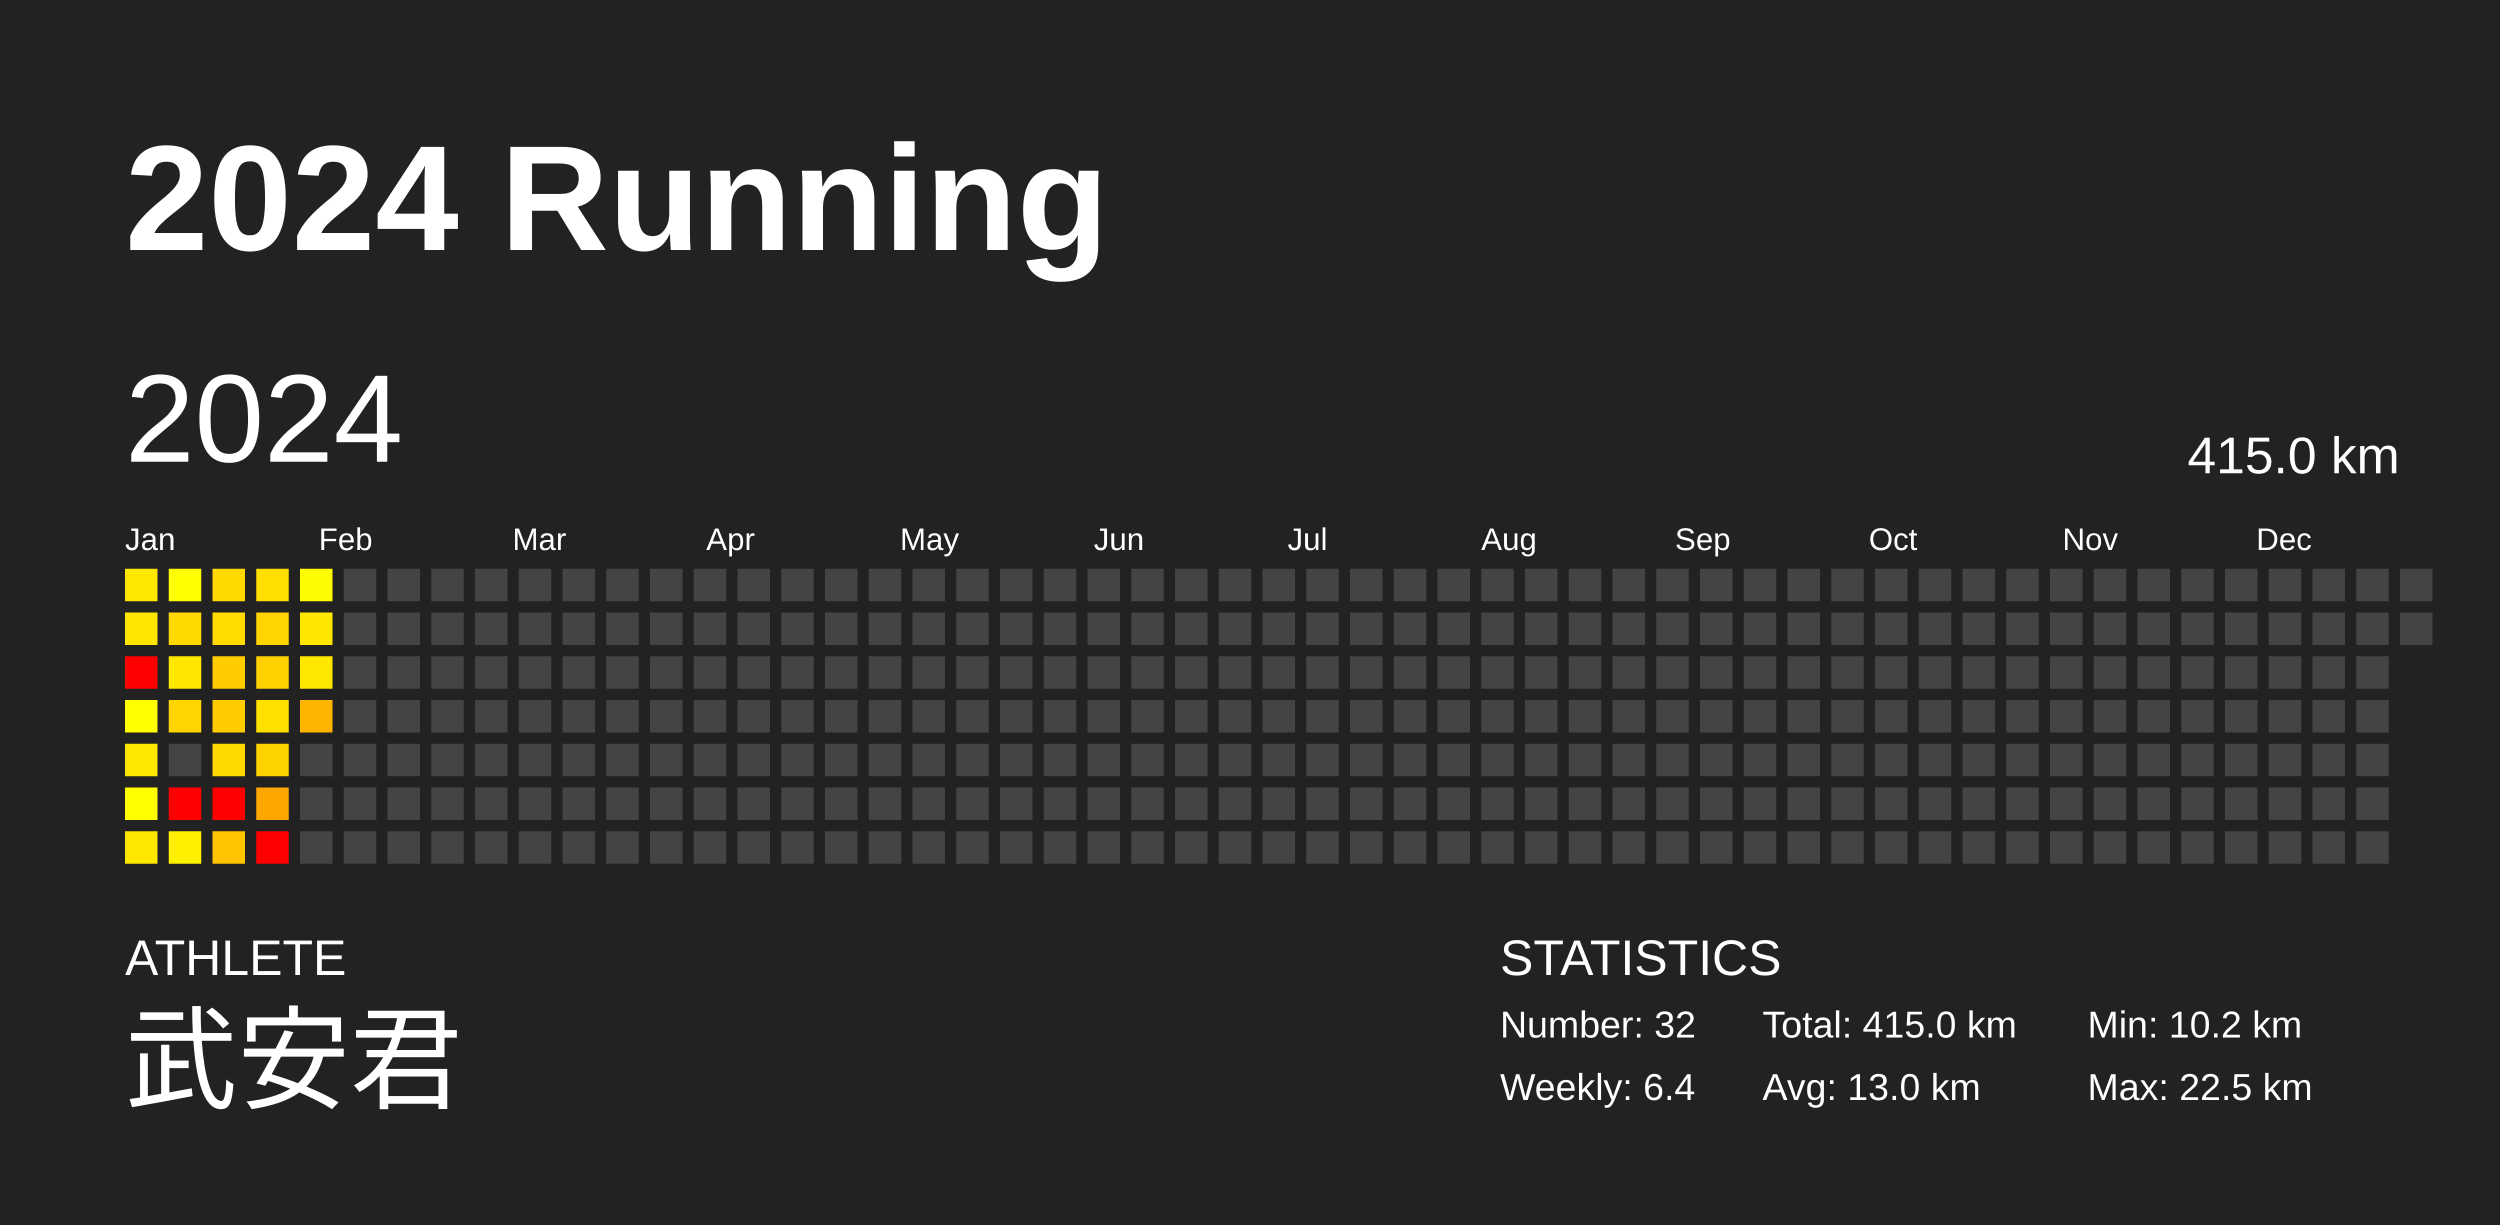
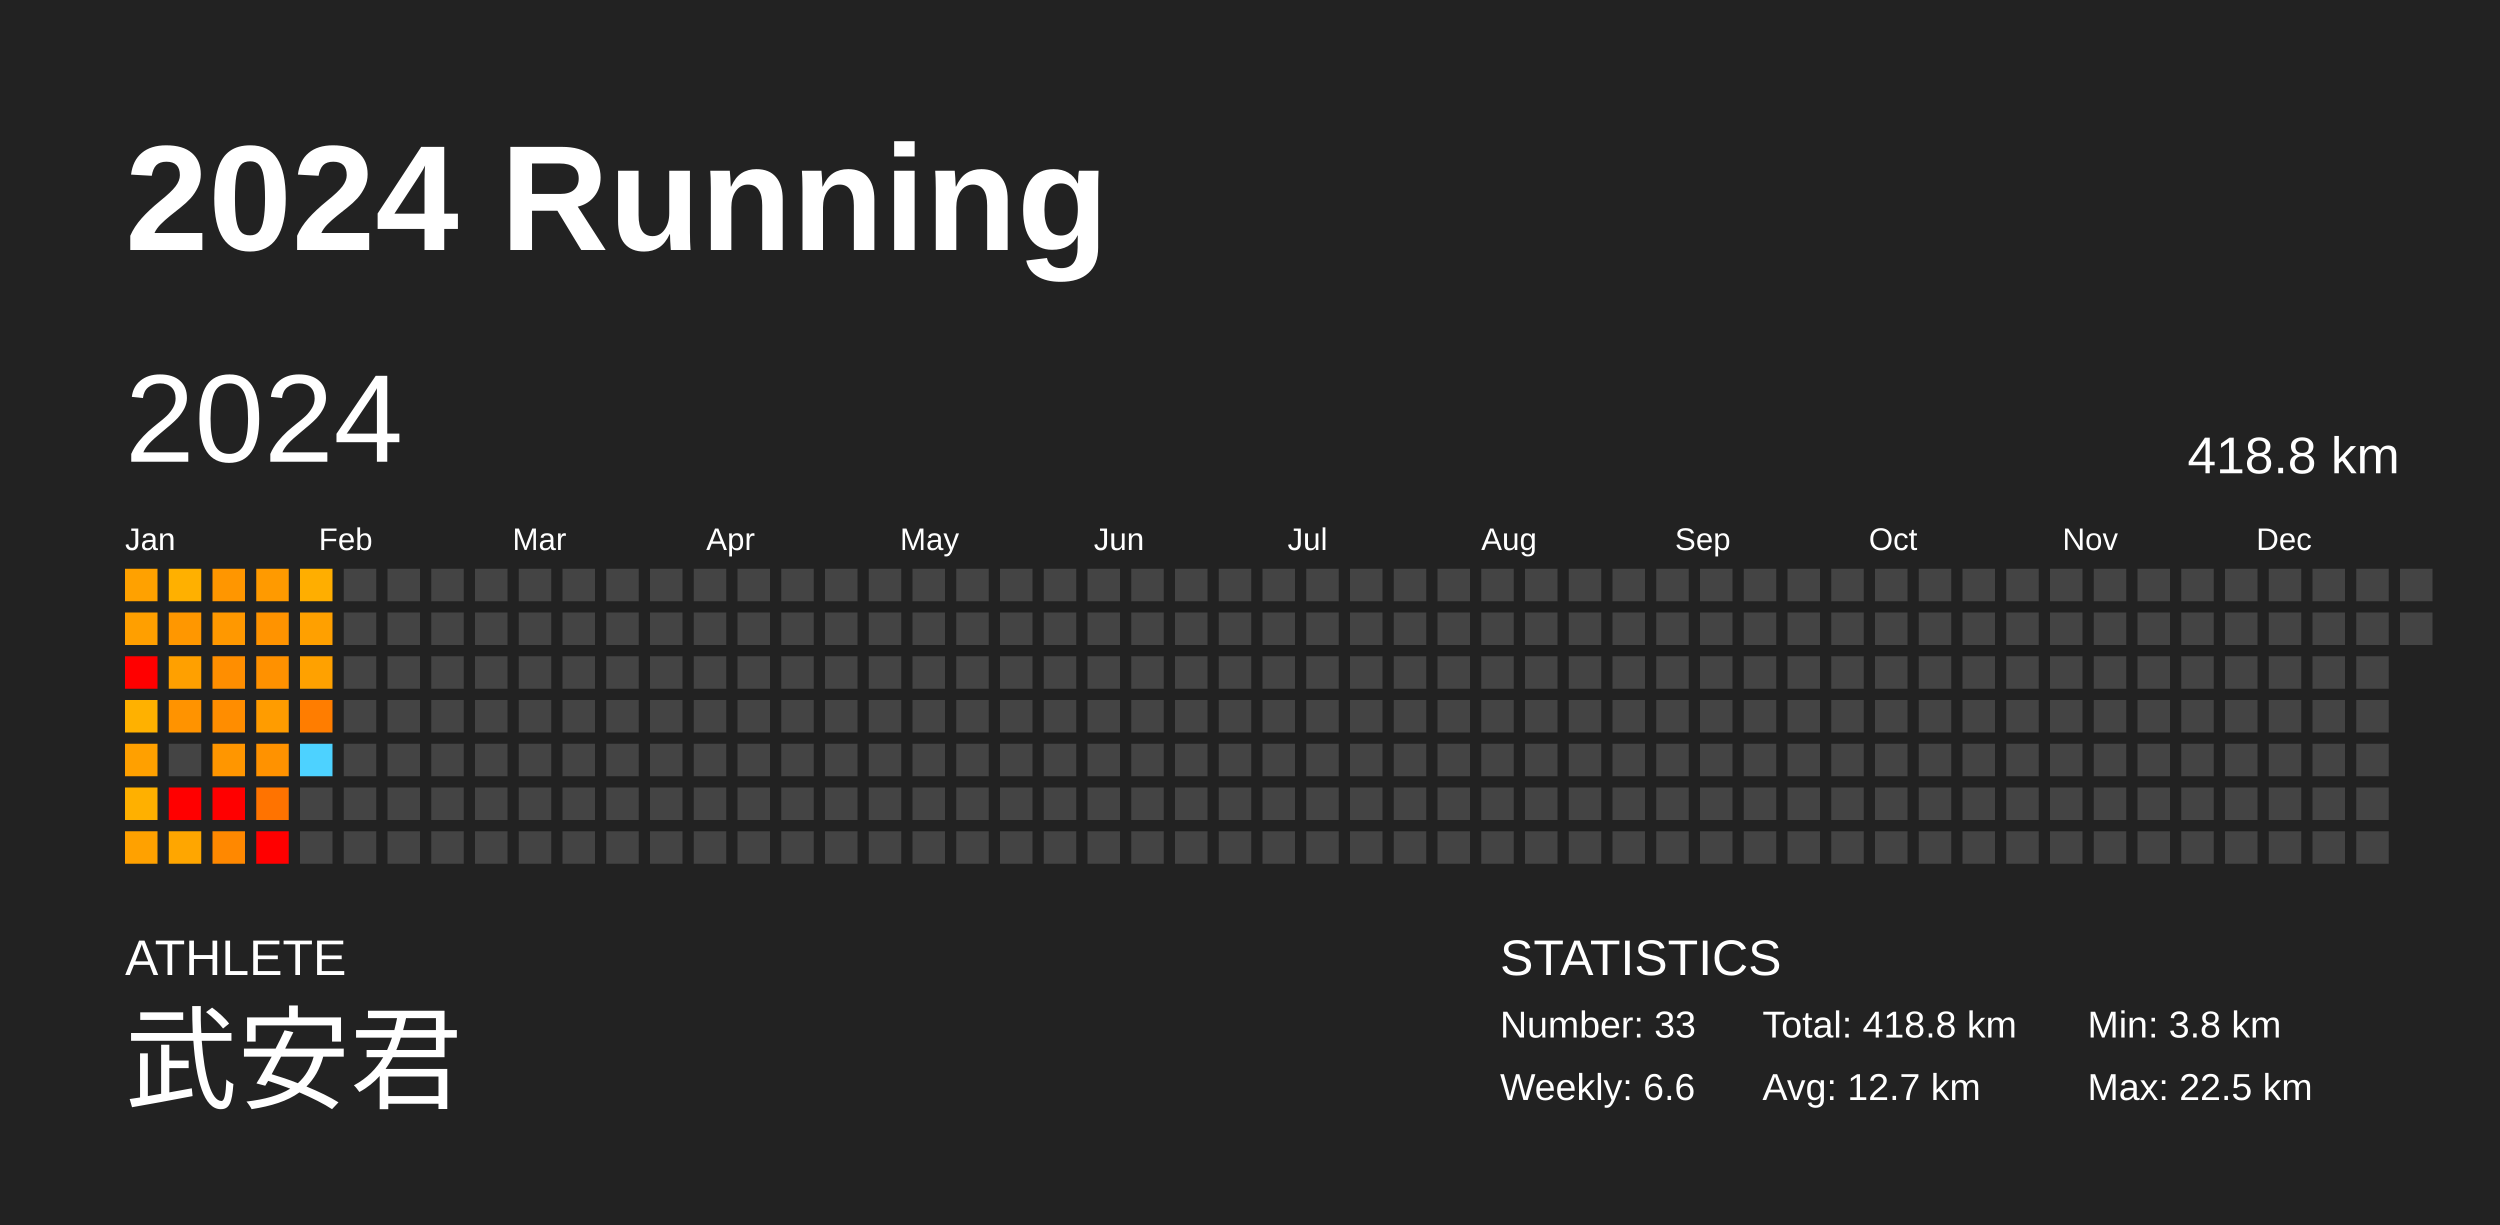
<svg xmlns="http://www.w3.org/2000/svg" baseProfile="full" height="98mm" version="1.1" viewBox="0,0,200,98" width="200mm">
  <defs />
  <rect fill="#222222" height="98" width="200" x="0" y="0" />
  <text fill="#FFFFFF" style="font-size:12px; font-family:Arial; font-weight:bold;" x="10" y="20">2024 Running</text>
  <text fill="#FFFFFF" style="font-size:4px; font-family:Arial" x="10" y="78">ATHLETE</text>
  <text fill="#FFFFFF" style="font-size:9px; font-family:Arial" x="10" y="88">武安君</text>
  <text fill="#FFFFFF" style="font-size:4px; font-family:Arial" x="120" y="78">STATISTICS</text>
-   <text fill="#FFFFFF" style="font-size:3px; font-family:Arial" x="120" y="83">Number: 32</text>
-   <text fill="#FFFFFF" style="font-size:3px; font-family:Arial" x="120" y="88">Weekly: 6.4</text>
-   <text fill="#FFFFFF" style="font-size:3px; font-family:Arial" x="141" y="83">Total: 415.0 km</text>
-   <text fill="#FFFFFF" style="font-size:3px; font-family:Arial" x="141" y="88">Avg: 13.0 km</text>
-   <text fill="#FFFFFF" style="font-size:3px; font-family:Arial" x="167" y="83">Min: 10.2 km</text>
+   <text fill="#FFFFFF" style="font-size:3px; font-family:Arial" x="120" y="83">Number: 33</text>
+   <text fill="#FFFFFF" style="font-size:3px; font-family:Arial" x="120" y="88">Weekly: 6.6</text>
+   <text fill="#FFFFFF" style="font-size:3px; font-family:Arial" x="141" y="83">Total: 418.8 km</text>
+   <text fill="#FFFFFF" style="font-size:3px; font-family:Arial" x="141" y="88">Avg: 12.7 km</text>
+   <text fill="#FFFFFF" style="font-size:3px; font-family:Arial" x="167" y="83">Min: 3.8 km</text>
  <text fill="#FFFFFF" style="font-size:3px; font-family:Arial" x="167" y="88">Max: 22.5 km</text>
  <text dominant-baseline="hanging" fill="#FFFFFF" style="font-size:10.0px; font-family:Arial;" x="10" y="30">2024</text>
-   <text dominant-baseline="hanging" fill="#FFFFFF" style="font-size:4.125px; font-family:Arial;" x="175" y="35">415.0 km</text>
+   <text dominant-baseline="hanging" fill="#FFFFFF" style="font-size:4.125px; font-family:Arial;" x="175" y="35">418.8 km</text>
  <text fill="#FFFFFF" style="font-size:2.5px; font-family:Arial" x="10.0" y="44">Jan</text>
  <text fill="#FFFFFF" style="font-size:2.5px; font-family:Arial" x="25.5" y="44">Feb</text>
  <text fill="#FFFFFF" style="font-size:2.5px; font-family:Arial" x="41.0" y="44">Mar</text>
  <text fill="#FFFFFF" style="font-size:2.5px; font-family:Arial" x="56.5" y="44">Apr</text>
  <text fill="#FFFFFF" style="font-size:2.5px; font-family:Arial" x="72.0" y="44">May</text>
  <text fill="#FFFFFF" style="font-size:2.5px; font-family:Arial" x="87.5" y="44">Jun</text>
  <text fill="#FFFFFF" style="font-size:2.5px; font-family:Arial" x="103.0" y="44">Jul</text>
  <text fill="#FFFFFF" style="font-size:2.5px; font-family:Arial" x="118.5" y="44">Aug</text>
  <text fill="#FFFFFF" style="font-size:2.5px; font-family:Arial" x="134.0" y="44">Sep</text>
  <text fill="#FFFFFF" style="font-size:2.5px; font-family:Arial" x="149.5" y="44">Oct</text>
  <text fill="#FFFFFF" style="font-size:2.5px; font-family:Arial" x="165.0" y="44">Nov</text>
  <text fill="#FFFFFF" style="font-size:2.5px; font-family:Arial" x="180.5" y="44">Dec</text>
-   <rect fill="#ffe800" height="2.6" width="2.6" x="10.0" y="45.5" />
-   <rect fill="#ffe600" height="2.6" width="2.6" x="10.0" y="49.0" />
+   <rect fill="#ffa100" height="2.6" width="2.6" x="10.0" y="45.5" />
+   <rect fill="#ff9f00" height="2.6" width="2.6" x="10.0" y="49.0" />
  <rect fill="red" height="2.6" width="2.6" x="10.0" y="52.5" />
-   <rect fill="#ffff00" height="2.6" width="2.6" x="10.0" y="56.0" />
-   <rect fill="#ffe800" height="2.6" width="2.6" x="10.0" y="59.5" />
-   <rect fill="#fffe00" height="2.6" width="2.6" x="10.0" y="63.0" />
-   <rect fill="#ffe800" height="2.6" width="2.6" x="10.0" y="66.5" />
-   <rect fill="#fffe00" height="2.6" width="2.6" x="13.5" y="45.5" />
-   <rect fill="#ffd900" height="2.6" width="2.6" x="13.5" y="49.0" />
-   <rect fill="#ffe700" height="2.6" width="2.6" x="13.5" y="52.5" />
-   <rect fill="#ffd400" height="2.6" width="2.6" x="13.5" y="56.0" />
+   <rect fill="#ffb100" height="2.6" width="2.6" x="10.0" y="56.0" />
+   <rect fill="#ffa000" height="2.6" width="2.6" x="10.0" y="59.5" />
+   <rect fill="#ffb000" height="2.6" width="2.6" x="10.0" y="63.0" />
+   <rect fill="#ffa100" height="2.6" width="2.6" x="10.0" y="66.5" />
+   <rect fill="#ffb000" height="2.6" width="2.6" x="13.5" y="45.5" />
+   <rect fill="#ff9700" height="2.6" width="2.6" x="13.5" y="49.0" />
+   <rect fill="#ffa000" height="2.6" width="2.6" x="13.5" y="52.5" />
+   <rect fill="#ff9300" height="2.6" width="2.6" x="13.5" y="56.0" />
  <rect fill="#444444" height="2.6" width="2.6" x="13.5" y="59.5" />
  <rect fill="red" height="2.6" width="2.6" x="13.5" y="63.0" />
-   <rect fill="#fff000" height="2.6" width="2.6" x="13.5" y="66.5" />
-   <rect fill="#ffd900" height="2.6" width="2.6" x="17.0" y="45.5" />
-   <rect fill="#ffdb00" height="2.6" width="2.6" x="17.0" y="49.0" />
-   <rect fill="#ffcc00" height="2.6" width="2.6" x="17.0" y="52.5" />
-   <rect fill="#ffcc00" height="2.6" width="2.6" x="17.0" y="56.0" />
-   <rect fill="#ffd900" height="2.6" width="2.6" x="17.0" y="59.5" />
+   <rect fill="#ffa600" height="2.6" width="2.6" x="13.5" y="66.5" />
+   <rect fill="#ff9600" height="2.6" width="2.6" x="17.0" y="45.5" />
+   <rect fill="#ff9800" height="2.6" width="2.6" x="17.0" y="49.0" />
+   <rect fill="#ff8e00" height="2.6" width="2.6" x="17.0" y="52.5" />
+   <rect fill="#ff8d00" height="2.6" width="2.6" x="17.0" y="56.0" />
+   <rect fill="#ff9600" height="2.6" width="2.6" x="17.0" y="59.5" />
  <rect fill="red" height="2.6" width="2.6" x="17.0" y="63.0" />
-   <rect fill="#ffc400" height="2.6" width="2.6" x="17.0" y="66.5" />
-   <rect fill="#ffde00" height="2.6" width="2.6" x="20.5" y="45.5" />
-   <rect fill="#ffd400" height="2.6" width="2.6" x="20.5" y="49.0" />
-   <rect fill="#ffd100" height="2.6" width="2.6" x="20.5" y="52.5" />
-   <rect fill="#ffe100" height="2.6" width="2.6" x="20.5" y="56.0" />
-   <rect fill="#ffd300" height="2.6" width="2.6" x="20.5" y="59.5" />
-   <rect fill="#ffa600" height="2.6" width="2.6" x="20.5" y="63.0" />
+   <rect fill="#ff8800" height="2.6" width="2.6" x="17.0" y="66.5" />
+   <rect fill="#ff9a00" height="2.6" width="2.6" x="20.5" y="45.5" />
+   <rect fill="#ff9300" height="2.6" width="2.6" x="20.5" y="49.0" />
+   <rect fill="#ff9100" height="2.6" width="2.6" x="20.5" y="52.5" />
+   <rect fill="#ff9c00" height="2.6" width="2.6" x="20.5" y="56.0" />
+   <rect fill="#ff9200" height="2.6" width="2.6" x="20.5" y="59.5" />
+   <rect fill="#ff7300" height="2.6" width="2.6" x="20.5" y="63.0" />
  <rect fill="red" height="2.6" width="2.6" x="20.5" y="66.5" />
-   <rect fill="#fffb00" height="2.6" width="2.6" x="24.0" y="45.5" />
-   <rect fill="#ffe700" height="2.6" width="2.6" x="24.0" y="49.0" />
-   <rect fill="#ffe800" height="2.6" width="2.6" x="24.0" y="52.5" />
-   <rect fill="#ffb500" height="2.6" width="2.6" x="24.0" y="56.0" />
-   <rect fill="#444444" height="2.6" width="2.6" x="24.0" y="59.5" />
+   <rect fill="#ffae00" height="2.6" width="2.6" x="24.0" y="45.5" />
+   <rect fill="#ffa000" height="2.6" width="2.6" x="24.0" y="49.0" />
+   <rect fill="#ffa100" height="2.6" width="2.6" x="24.0" y="52.5" />
+   <rect fill="#ff7d00" height="2.6" width="2.6" x="24.0" y="56.0" />
+   <rect fill="#4dd2ff" height="2.6" width="2.6" x="24.0" y="59.5" />
  <rect fill="#444444" height="2.6" width="2.6" x="24.0" y="63.0" />
  <rect fill="#444444" height="2.6" width="2.6" x="24.0" y="66.5" />
  <rect fill="#444444" height="2.6" width="2.6" x="27.5" y="45.5" />
  <rect fill="#444444" height="2.6" width="2.6" x="27.5" y="49.0" />
  <rect fill="#444444" height="2.6" width="2.6" x="27.5" y="52.5" />
  <rect fill="#444444" height="2.6" width="2.6" x="27.5" y="56.0" />
  <rect fill="#444444" height="2.6" width="2.6" x="27.5" y="59.5" />
  <rect fill="#444444" height="2.6" width="2.6" x="27.5" y="63.0" />
  <rect fill="#444444" height="2.6" width="2.6" x="27.5" y="66.5" />
  <rect fill="#444444" height="2.6" width="2.6" x="31.0" y="45.5" />
  <rect fill="#444444" height="2.6" width="2.6" x="31.0" y="49.0" />
  <rect fill="#444444" height="2.6" width="2.6" x="31.0" y="52.5" />
  <rect fill="#444444" height="2.6" width="2.6" x="31.0" y="56.0" />
  <rect fill="#444444" height="2.6" width="2.6" x="31.0" y="59.5" />
  <rect fill="#444444" height="2.6" width="2.6" x="31.0" y="63.0" />
  <rect fill="#444444" height="2.6" width="2.6" x="31.0" y="66.5" />
  <rect fill="#444444" height="2.6" width="2.6" x="34.5" y="45.5" />
  <rect fill="#444444" height="2.6" width="2.6" x="34.5" y="49.0" />
  <rect fill="#444444" height="2.6" width="2.6" x="34.5" y="52.5" />
  <rect fill="#444444" height="2.6" width="2.6" x="34.5" y="56.0" />
  <rect fill="#444444" height="2.6" width="2.6" x="34.5" y="59.5" />
  <rect fill="#444444" height="2.6" width="2.6" x="34.5" y="63.0" />
  <rect fill="#444444" height="2.6" width="2.6" x="34.5" y="66.5" />
  <rect fill="#444444" height="2.6" width="2.6" x="38.0" y="45.5" />
  <rect fill="#444444" height="2.6" width="2.6" x="38.0" y="49.0" />
  <rect fill="#444444" height="2.6" width="2.6" x="38.0" y="52.5" />
  <rect fill="#444444" height="2.6" width="2.6" x="38.0" y="56.0" />
  <rect fill="#444444" height="2.6" width="2.6" x="38.0" y="59.5" />
  <rect fill="#444444" height="2.6" width="2.6" x="38.0" y="63.0" />
  <rect fill="#444444" height="2.6" width="2.6" x="38.0" y="66.5" />
  <rect fill="#444444" height="2.6" width="2.6" x="41.5" y="45.5" />
  <rect fill="#444444" height="2.6" width="2.6" x="41.5" y="49.0" />
  <rect fill="#444444" height="2.6" width="2.6" x="41.5" y="52.5" />
  <rect fill="#444444" height="2.6" width="2.6" x="41.5" y="56.0" />
  <rect fill="#444444" height="2.6" width="2.6" x="41.5" y="59.5" />
  <rect fill="#444444" height="2.6" width="2.6" x="41.5" y="63.0" />
  <rect fill="#444444" height="2.6" width="2.6" x="41.5" y="66.5" />
  <rect fill="#444444" height="2.6" width="2.6" x="45.0" y="45.5" />
  <rect fill="#444444" height="2.6" width="2.6" x="45.0" y="49.0" />
  <rect fill="#444444" height="2.6" width="2.6" x="45.0" y="52.5" />
  <rect fill="#444444" height="2.6" width="2.6" x="45.0" y="56.0" />
  <rect fill="#444444" height="2.6" width="2.6" x="45.0" y="59.5" />
  <rect fill="#444444" height="2.6" width="2.6" x="45.0" y="63.0" />
  <rect fill="#444444" height="2.6" width="2.6" x="45.0" y="66.5" />
  <rect fill="#444444" height="2.6" width="2.6" x="48.5" y="45.5" />
  <rect fill="#444444" height="2.6" width="2.6" x="48.5" y="49.0" />
  <rect fill="#444444" height="2.6" width="2.6" x="48.5" y="52.5" />
  <rect fill="#444444" height="2.6" width="2.6" x="48.5" y="56.0" />
  <rect fill="#444444" height="2.6" width="2.6" x="48.5" y="59.5" />
  <rect fill="#444444" height="2.6" width="2.6" x="48.5" y="63.0" />
  <rect fill="#444444" height="2.6" width="2.6" x="48.5" y="66.5" />
  <rect fill="#444444" height="2.6" width="2.6" x="52.0" y="45.5" />
  <rect fill="#444444" height="2.6" width="2.6" x="52.0" y="49.0" />
  <rect fill="#444444" height="2.6" width="2.6" x="52.0" y="52.5" />
  <rect fill="#444444" height="2.6" width="2.6" x="52.0" y="56.0" />
  <rect fill="#444444" height="2.6" width="2.6" x="52.0" y="59.5" />
  <rect fill="#444444" height="2.6" width="2.6" x="52.0" y="63.0" />
  <rect fill="#444444" height="2.6" width="2.6" x="52.0" y="66.5" />
  <rect fill="#444444" height="2.6" width="2.6" x="55.5" y="45.5" />
  <rect fill="#444444" height="2.6" width="2.6" x="55.5" y="49.0" />
  <rect fill="#444444" height="2.6" width="2.6" x="55.5" y="52.5" />
  <rect fill="#444444" height="2.6" width="2.6" x="55.5" y="56.0" />
  <rect fill="#444444" height="2.6" width="2.6" x="55.5" y="59.5" />
  <rect fill="#444444" height="2.6" width="2.6" x="55.5" y="63.0" />
  <rect fill="#444444" height="2.6" width="2.6" x="55.5" y="66.5" />
  <rect fill="#444444" height="2.6" width="2.6" x="59.0" y="45.5" />
  <rect fill="#444444" height="2.6" width="2.6" x="59.0" y="49.0" />
  <rect fill="#444444" height="2.6" width="2.6" x="59.0" y="52.5" />
  <rect fill="#444444" height="2.6" width="2.6" x="59.0" y="56.0" />
  <rect fill="#444444" height="2.6" width="2.6" x="59.0" y="59.5" />
  <rect fill="#444444" height="2.6" width="2.6" x="59.0" y="63.0" />
  <rect fill="#444444" height="2.6" width="2.6" x="59.0" y="66.5" />
  <rect fill="#444444" height="2.6" width="2.6" x="62.5" y="45.5" />
  <rect fill="#444444" height="2.6" width="2.6" x="62.5" y="49.0" />
  <rect fill="#444444" height="2.6" width="2.6" x="62.5" y="52.5" />
  <rect fill="#444444" height="2.6" width="2.6" x="62.5" y="56.0" />
  <rect fill="#444444" height="2.6" width="2.6" x="62.5" y="59.5" />
  <rect fill="#444444" height="2.6" width="2.6" x="62.5" y="63.0" />
  <rect fill="#444444" height="2.6" width="2.6" x="62.5" y="66.5" />
  <rect fill="#444444" height="2.6" width="2.6" x="66.0" y="45.5" />
  <rect fill="#444444" height="2.6" width="2.6" x="66.0" y="49.0" />
  <rect fill="#444444" height="2.6" width="2.6" x="66.0" y="52.5" />
  <rect fill="#444444" height="2.6" width="2.6" x="66.0" y="56.0" />
  <rect fill="#444444" height="2.6" width="2.6" x="66.0" y="59.5" />
  <rect fill="#444444" height="2.6" width="2.6" x="66.0" y="63.0" />
  <rect fill="#444444" height="2.6" width="2.6" x="66.0" y="66.5" />
  <rect fill="#444444" height="2.6" width="2.6" x="69.5" y="45.5" />
  <rect fill="#444444" height="2.6" width="2.6" x="69.5" y="49.0" />
  <rect fill="#444444" height="2.6" width="2.6" x="69.5" y="52.5" />
  <rect fill="#444444" height="2.6" width="2.6" x="69.5" y="56.0" />
  <rect fill="#444444" height="2.6" width="2.6" x="69.5" y="59.5" />
  <rect fill="#444444" height="2.6" width="2.6" x="69.5" y="63.0" />
  <rect fill="#444444" height="2.6" width="2.6" x="69.5" y="66.5" />
  <rect fill="#444444" height="2.6" width="2.6" x="73.0" y="45.5" />
  <rect fill="#444444" height="2.6" width="2.6" x="73.0" y="49.0" />
  <rect fill="#444444" height="2.6" width="2.6" x="73.0" y="52.5" />
  <rect fill="#444444" height="2.6" width="2.6" x="73.0" y="56.0" />
  <rect fill="#444444" height="2.6" width="2.6" x="73.0" y="59.5" />
  <rect fill="#444444" height="2.6" width="2.6" x="73.0" y="63.0" />
  <rect fill="#444444" height="2.6" width="2.6" x="73.0" y="66.5" />
  <rect fill="#444444" height="2.6" width="2.6" x="76.5" y="45.5" />
  <rect fill="#444444" height="2.6" width="2.6" x="76.5" y="49.0" />
  <rect fill="#444444" height="2.6" width="2.6" x="76.5" y="52.5" />
  <rect fill="#444444" height="2.6" width="2.6" x="76.5" y="56.0" />
  <rect fill="#444444" height="2.6" width="2.6" x="76.5" y="59.5" />
  <rect fill="#444444" height="2.6" width="2.6" x="76.5" y="63.0" />
  <rect fill="#444444" height="2.6" width="2.6" x="76.5" y="66.5" />
  <rect fill="#444444" height="2.6" width="2.6" x="80.0" y="45.5" />
  <rect fill="#444444" height="2.6" width="2.6" x="80.0" y="49.0" />
  <rect fill="#444444" height="2.6" width="2.6" x="80.0" y="52.5" />
  <rect fill="#444444" height="2.6" width="2.6" x="80.0" y="56.0" />
  <rect fill="#444444" height="2.6" width="2.6" x="80.0" y="59.5" />
  <rect fill="#444444" height="2.6" width="2.6" x="80.0" y="63.0" />
  <rect fill="#444444" height="2.6" width="2.6" x="80.0" y="66.5" />
  <rect fill="#444444" height="2.6" width="2.6" x="83.5" y="45.5" />
  <rect fill="#444444" height="2.6" width="2.6" x="83.5" y="49.0" />
  <rect fill="#444444" height="2.6" width="2.6" x="83.5" y="52.5" />
  <rect fill="#444444" height="2.6" width="2.6" x="83.5" y="56.0" />
  <rect fill="#444444" height="2.6" width="2.6" x="83.5" y="59.5" />
  <rect fill="#444444" height="2.6" width="2.6" x="83.5" y="63.0" />
  <rect fill="#444444" height="2.6" width="2.6" x="83.5" y="66.5" />
  <rect fill="#444444" height="2.6" width="2.6" x="87.0" y="45.5" />
  <rect fill="#444444" height="2.6" width="2.6" x="87.0" y="49.0" />
  <rect fill="#444444" height="2.6" width="2.6" x="87.0" y="52.5" />
  <rect fill="#444444" height="2.6" width="2.6" x="87.0" y="56.0" />
  <rect fill="#444444" height="2.6" width="2.6" x="87.0" y="59.5" />
  <rect fill="#444444" height="2.6" width="2.6" x="87.0" y="63.0" />
  <rect fill="#444444" height="2.6" width="2.6" x="87.0" y="66.5" />
  <rect fill="#444444" height="2.6" width="2.6" x="90.5" y="45.5" />
  <rect fill="#444444" height="2.6" width="2.6" x="90.5" y="49.0" />
  <rect fill="#444444" height="2.6" width="2.6" x="90.5" y="52.5" />
  <rect fill="#444444" height="2.6" width="2.6" x="90.5" y="56.0" />
  <rect fill="#444444" height="2.6" width="2.6" x="90.5" y="59.5" />
  <rect fill="#444444" height="2.6" width="2.6" x="90.5" y="63.0" />
  <rect fill="#444444" height="2.6" width="2.6" x="90.5" y="66.5" />
  <rect fill="#444444" height="2.6" width="2.6" x="94.0" y="45.5" />
  <rect fill="#444444" height="2.6" width="2.6" x="94.0" y="49.0" />
  <rect fill="#444444" height="2.6" width="2.6" x="94.0" y="52.5" />
  <rect fill="#444444" height="2.6" width="2.6" x="94.0" y="56.0" />
  <rect fill="#444444" height="2.6" width="2.6" x="94.0" y="59.5" />
  <rect fill="#444444" height="2.6" width="2.6" x="94.0" y="63.0" />
  <rect fill="#444444" height="2.6" width="2.6" x="94.0" y="66.5" />
  <rect fill="#444444" height="2.6" width="2.6" x="97.5" y="45.5" />
  <rect fill="#444444" height="2.6" width="2.6" x="97.5" y="49.0" />
  <rect fill="#444444" height="2.6" width="2.6" x="97.5" y="52.5" />
  <rect fill="#444444" height="2.6" width="2.6" x="97.5" y="56.0" />
  <rect fill="#444444" height="2.6" width="2.6" x="97.5" y="59.5" />
  <rect fill="#444444" height="2.6" width="2.6" x="97.5" y="63.0" />
  <rect fill="#444444" height="2.6" width="2.6" x="97.5" y="66.5" />
  <rect fill="#444444" height="2.6" width="2.6" x="101.0" y="45.5" />
  <rect fill="#444444" height="2.6" width="2.6" x="101.0" y="49.0" />
  <rect fill="#444444" height="2.6" width="2.6" x="101.0" y="52.5" />
  <rect fill="#444444" height="2.6" width="2.6" x="101.0" y="56.0" />
  <rect fill="#444444" height="2.6" width="2.6" x="101.0" y="59.5" />
  <rect fill="#444444" height="2.6" width="2.6" x="101.0" y="63.0" />
  <rect fill="#444444" height="2.6" width="2.6" x="101.0" y="66.5" />
  <rect fill="#444444" height="2.6" width="2.6" x="104.5" y="45.5" />
  <rect fill="#444444" height="2.6" width="2.6" x="104.5" y="49.0" />
  <rect fill="#444444" height="2.6" width="2.6" x="104.5" y="52.5" />
  <rect fill="#444444" height="2.6" width="2.6" x="104.5" y="56.0" />
  <rect fill="#444444" height="2.6" width="2.6" x="104.5" y="59.5" />
  <rect fill="#444444" height="2.6" width="2.6" x="104.5" y="63.0" />
  <rect fill="#444444" height="2.6" width="2.6" x="104.5" y="66.5" />
  <rect fill="#444444" height="2.6" width="2.6" x="108.0" y="45.5" />
  <rect fill="#444444" height="2.6" width="2.6" x="108.0" y="49.0" />
  <rect fill="#444444" height="2.6" width="2.6" x="108.0" y="52.5" />
  <rect fill="#444444" height="2.6" width="2.6" x="108.0" y="56.0" />
  <rect fill="#444444" height="2.6" width="2.6" x="108.0" y="59.5" />
  <rect fill="#444444" height="2.6" width="2.6" x="108.0" y="63.0" />
  <rect fill="#444444" height="2.6" width="2.6" x="108.0" y="66.5" />
  <rect fill="#444444" height="2.6" width="2.6" x="111.5" y="45.5" />
  <rect fill="#444444" height="2.6" width="2.6" x="111.5" y="49.0" />
  <rect fill="#444444" height="2.6" width="2.6" x="111.5" y="52.5" />
  <rect fill="#444444" height="2.6" width="2.6" x="111.5" y="56.0" />
  <rect fill="#444444" height="2.6" width="2.6" x="111.5" y="59.5" />
  <rect fill="#444444" height="2.6" width="2.6" x="111.5" y="63.0" />
  <rect fill="#444444" height="2.6" width="2.6" x="111.5" y="66.5" />
  <rect fill="#444444" height="2.6" width="2.6" x="115.0" y="45.5" />
  <rect fill="#444444" height="2.6" width="2.6" x="115.0" y="49.0" />
  <rect fill="#444444" height="2.6" width="2.6" x="115.0" y="52.5" />
  <rect fill="#444444" height="2.6" width="2.6" x="115.0" y="56.0" />
  <rect fill="#444444" height="2.6" width="2.6" x="115.0" y="59.5" />
  <rect fill="#444444" height="2.6" width="2.6" x="115.0" y="63.0" />
  <rect fill="#444444" height="2.6" width="2.6" x="115.0" y="66.5" />
  <rect fill="#444444" height="2.6" width="2.6" x="118.5" y="45.5" />
  <rect fill="#444444" height="2.6" width="2.6" x="118.5" y="49.0" />
  <rect fill="#444444" height="2.6" width="2.6" x="118.5" y="52.5" />
  <rect fill="#444444" height="2.6" width="2.6" x="118.5" y="56.0" />
  <rect fill="#444444" height="2.6" width="2.6" x="118.5" y="59.5" />
  <rect fill="#444444" height="2.6" width="2.6" x="118.5" y="63.0" />
  <rect fill="#444444" height="2.6" width="2.6" x="118.5" y="66.5" />
  <rect fill="#444444" height="2.6" width="2.6" x="122.0" y="45.5" />
  <rect fill="#444444" height="2.6" width="2.6" x="122.0" y="49.0" />
  <rect fill="#444444" height="2.6" width="2.6" x="122.0" y="52.5" />
  <rect fill="#444444" height="2.6" width="2.6" x="122.0" y="56.0" />
  <rect fill="#444444" height="2.6" width="2.6" x="122.0" y="59.5" />
  <rect fill="#444444" height="2.6" width="2.6" x="122.0" y="63.0" />
  <rect fill="#444444" height="2.6" width="2.6" x="122.0" y="66.5" />
  <rect fill="#444444" height="2.6" width="2.6" x="125.5" y="45.5" />
  <rect fill="#444444" height="2.6" width="2.6" x="125.5" y="49.0" />
  <rect fill="#444444" height="2.6" width="2.6" x="125.5" y="52.5" />
  <rect fill="#444444" height="2.6" width="2.6" x="125.5" y="56.0" />
  <rect fill="#444444" height="2.6" width="2.6" x="125.5" y="59.5" />
  <rect fill="#444444" height="2.6" width="2.6" x="125.5" y="63.0" />
  <rect fill="#444444" height="2.6" width="2.6" x="125.5" y="66.5" />
  <rect fill="#444444" height="2.6" width="2.6" x="129.0" y="45.5" />
  <rect fill="#444444" height="2.6" width="2.6" x="129.0" y="49.0" />
  <rect fill="#444444" height="2.6" width="2.6" x="129.0" y="52.5" />
  <rect fill="#444444" height="2.6" width="2.6" x="129.0" y="56.0" />
  <rect fill="#444444" height="2.6" width="2.6" x="129.0" y="59.5" />
  <rect fill="#444444" height="2.6" width="2.6" x="129.0" y="63.0" />
  <rect fill="#444444" height="2.6" width="2.6" x="129.0" y="66.5" />
  <rect fill="#444444" height="2.6" width="2.6" x="132.5" y="45.5" />
  <rect fill="#444444" height="2.6" width="2.6" x="132.5" y="49.0" />
  <rect fill="#444444" height="2.6" width="2.6" x="132.5" y="52.5" />
  <rect fill="#444444" height="2.6" width="2.6" x="132.5" y="56.0" />
  <rect fill="#444444" height="2.6" width="2.6" x="132.5" y="59.5" />
  <rect fill="#444444" height="2.6" width="2.6" x="132.5" y="63.0" />
  <rect fill="#444444" height="2.6" width="2.6" x="132.5" y="66.5" />
  <rect fill="#444444" height="2.6" width="2.6" x="136.0" y="45.5" />
  <rect fill="#444444" height="2.6" width="2.6" x="136.0" y="49.0" />
  <rect fill="#444444" height="2.6" width="2.6" x="136.0" y="52.5" />
  <rect fill="#444444" height="2.6" width="2.6" x="136.0" y="56.0" />
  <rect fill="#444444" height="2.6" width="2.6" x="136.0" y="59.5" />
  <rect fill="#444444" height="2.6" width="2.6" x="136.0" y="63.0" />
  <rect fill="#444444" height="2.6" width="2.6" x="136.0" y="66.5" />
  <rect fill="#444444" height="2.6" width="2.6" x="139.5" y="45.5" />
  <rect fill="#444444" height="2.6" width="2.6" x="139.5" y="49.0" />
  <rect fill="#444444" height="2.6" width="2.6" x="139.5" y="52.5" />
  <rect fill="#444444" height="2.6" width="2.6" x="139.5" y="56.0" />
  <rect fill="#444444" height="2.6" width="2.6" x="139.5" y="59.5" />
  <rect fill="#444444" height="2.6" width="2.6" x="139.5" y="63.0" />
  <rect fill="#444444" height="2.6" width="2.6" x="139.5" y="66.5" />
  <rect fill="#444444" height="2.6" width="2.6" x="143.0" y="45.5" />
  <rect fill="#444444" height="2.6" width="2.6" x="143.0" y="49.0" />
  <rect fill="#444444" height="2.6" width="2.6" x="143.0" y="52.5" />
  <rect fill="#444444" height="2.6" width="2.6" x="143.0" y="56.0" />
  <rect fill="#444444" height="2.6" width="2.6" x="143.0" y="59.5" />
  <rect fill="#444444" height="2.6" width="2.6" x="143.0" y="63.0" />
  <rect fill="#444444" height="2.6" width="2.6" x="143.0" y="66.5" />
  <rect fill="#444444" height="2.6" width="2.6" x="146.5" y="45.5" />
  <rect fill="#444444" height="2.6" width="2.6" x="146.5" y="49.0" />
  <rect fill="#444444" height="2.6" width="2.6" x="146.5" y="52.5" />
  <rect fill="#444444" height="2.6" width="2.6" x="146.5" y="56.0" />
  <rect fill="#444444" height="2.6" width="2.6" x="146.5" y="59.5" />
  <rect fill="#444444" height="2.6" width="2.6" x="146.5" y="63.0" />
  <rect fill="#444444" height="2.6" width="2.6" x="146.5" y="66.5" />
  <rect fill="#444444" height="2.6" width="2.6" x="150.0" y="45.5" />
  <rect fill="#444444" height="2.6" width="2.6" x="150.0" y="49.0" />
  <rect fill="#444444" height="2.6" width="2.6" x="150.0" y="52.5" />
  <rect fill="#444444" height="2.6" width="2.6" x="150.0" y="56.0" />
  <rect fill="#444444" height="2.6" width="2.6" x="150.0" y="59.5" />
  <rect fill="#444444" height="2.6" width="2.6" x="150.0" y="63.0" />
  <rect fill="#444444" height="2.6" width="2.6" x="150.0" y="66.5" />
  <rect fill="#444444" height="2.6" width="2.6" x="153.5" y="45.5" />
  <rect fill="#444444" height="2.6" width="2.6" x="153.5" y="49.0" />
  <rect fill="#444444" height="2.6" width="2.6" x="153.5" y="52.5" />
  <rect fill="#444444" height="2.6" width="2.6" x="153.5" y="56.0" />
  <rect fill="#444444" height="2.6" width="2.6" x="153.5" y="59.5" />
  <rect fill="#444444" height="2.6" width="2.6" x="153.5" y="63.0" />
  <rect fill="#444444" height="2.6" width="2.6" x="153.5" y="66.5" />
  <rect fill="#444444" height="2.6" width="2.6" x="157.0" y="45.5" />
  <rect fill="#444444" height="2.6" width="2.6" x="157.0" y="49.0" />
  <rect fill="#444444" height="2.6" width="2.6" x="157.0" y="52.5" />
  <rect fill="#444444" height="2.6" width="2.6" x="157.0" y="56.0" />
  <rect fill="#444444" height="2.6" width="2.6" x="157.0" y="59.5" />
  <rect fill="#444444" height="2.6" width="2.6" x="157.0" y="63.0" />
  <rect fill="#444444" height="2.6" width="2.6" x="157.0" y="66.5" />
  <rect fill="#444444" height="2.6" width="2.6" x="160.5" y="45.5" />
  <rect fill="#444444" height="2.6" width="2.6" x="160.5" y="49.0" />
  <rect fill="#444444" height="2.6" width="2.6" x="160.5" y="52.5" />
  <rect fill="#444444" height="2.6" width="2.6" x="160.5" y="56.0" />
  <rect fill="#444444" height="2.6" width="2.6" x="160.5" y="59.5" />
  <rect fill="#444444" height="2.6" width="2.6" x="160.5" y="63.0" />
  <rect fill="#444444" height="2.6" width="2.6" x="160.5" y="66.5" />
  <rect fill="#444444" height="2.6" width="2.6" x="164.0" y="45.5" />
  <rect fill="#444444" height="2.6" width="2.6" x="164.0" y="49.0" />
  <rect fill="#444444" height="2.6" width="2.6" x="164.0" y="52.5" />
  <rect fill="#444444" height="2.6" width="2.6" x="164.0" y="56.0" />
  <rect fill="#444444" height="2.6" width="2.6" x="164.0" y="59.5" />
  <rect fill="#444444" height="2.6" width="2.6" x="164.0" y="63.0" />
  <rect fill="#444444" height="2.6" width="2.6" x="164.0" y="66.5" />
  <rect fill="#444444" height="2.6" width="2.6" x="167.5" y="45.5" />
  <rect fill="#444444" height="2.6" width="2.6" x="167.5" y="49.0" />
  <rect fill="#444444" height="2.6" width="2.6" x="167.5" y="52.5" />
  <rect fill="#444444" height="2.6" width="2.6" x="167.5" y="56.0" />
  <rect fill="#444444" height="2.6" width="2.6" x="167.5" y="59.5" />
  <rect fill="#444444" height="2.6" width="2.6" x="167.5" y="63.0" />
  <rect fill="#444444" height="2.6" width="2.6" x="167.5" y="66.5" />
  <rect fill="#444444" height="2.6" width="2.6" x="171.0" y="45.5" />
  <rect fill="#444444" height="2.6" width="2.6" x="171.0" y="49.0" />
  <rect fill="#444444" height="2.6" width="2.6" x="171.0" y="52.5" />
  <rect fill="#444444" height="2.6" width="2.6" x="171.0" y="56.0" />
  <rect fill="#444444" height="2.6" width="2.6" x="171.0" y="59.5" />
  <rect fill="#444444" height="2.6" width="2.6" x="171.0" y="63.0" />
  <rect fill="#444444" height="2.6" width="2.6" x="171.0" y="66.5" />
  <rect fill="#444444" height="2.6" width="2.6" x="174.5" y="45.5" />
  <rect fill="#444444" height="2.6" width="2.6" x="174.5" y="49.0" />
  <rect fill="#444444" height="2.6" width="2.6" x="174.5" y="52.5" />
  <rect fill="#444444" height="2.6" width="2.6" x="174.5" y="56.0" />
  <rect fill="#444444" height="2.6" width="2.6" x="174.5" y="59.5" />
  <rect fill="#444444" height="2.6" width="2.6" x="174.5" y="63.0" />
  <rect fill="#444444" height="2.6" width="2.6" x="174.5" y="66.5" />
  <rect fill="#444444" height="2.6" width="2.6" x="178.0" y="45.5" />
  <rect fill="#444444" height="2.6" width="2.6" x="178.0" y="49.0" />
  <rect fill="#444444" height="2.6" width="2.6" x="178.0" y="52.5" />
  <rect fill="#444444" height="2.6" width="2.6" x="178.0" y="56.0" />
  <rect fill="#444444" height="2.6" width="2.6" x="178.0" y="59.5" />
  <rect fill="#444444" height="2.6" width="2.6" x="178.0" y="63.0" />
  <rect fill="#444444" height="2.6" width="2.6" x="178.0" y="66.5" />
  <rect fill="#444444" height="2.6" width="2.6" x="181.5" y="45.5" />
  <rect fill="#444444" height="2.6" width="2.6" x="181.5" y="49.0" />
  <rect fill="#444444" height="2.6" width="2.6" x="181.5" y="52.5" />
  <rect fill="#444444" height="2.6" width="2.6" x="181.5" y="56.0" />
  <rect fill="#444444" height="2.6" width="2.6" x="181.5" y="59.5" />
  <rect fill="#444444" height="2.6" width="2.6" x="181.5" y="63.0" />
  <rect fill="#444444" height="2.6" width="2.6" x="181.5" y="66.5" />
  <rect fill="#444444" height="2.6" width="2.6" x="185.0" y="45.5" />
  <rect fill="#444444" height="2.6" width="2.6" x="185.0" y="49.0" />
  <rect fill="#444444" height="2.6" width="2.6" x="185.0" y="52.5" />
  <rect fill="#444444" height="2.6" width="2.6" x="185.0" y="56.0" />
  <rect fill="#444444" height="2.6" width="2.6" x="185.0" y="59.5" />
  <rect fill="#444444" height="2.6" width="2.6" x="185.0" y="63.0" />
  <rect fill="#444444" height="2.6" width="2.6" x="185.0" y="66.5" />
  <rect fill="#444444" height="2.6" width="2.6" x="188.5" y="45.5" />
  <rect fill="#444444" height="2.6" width="2.6" x="188.5" y="49.0" />
  <rect fill="#444444" height="2.6" width="2.6" x="188.5" y="52.5" />
  <rect fill="#444444" height="2.6" width="2.6" x="188.5" y="56.0" />
  <rect fill="#444444" height="2.6" width="2.6" x="188.5" y="59.5" />
  <rect fill="#444444" height="2.6" width="2.6" x="188.5" y="63.0" />
  <rect fill="#444444" height="2.6" width="2.6" x="188.5" y="66.5" />
  <rect fill="#444444" height="2.6" width="2.6" x="192.0" y="45.5" />
  <rect fill="#444444" height="2.6" width="2.6" x="192.0" y="49.0" />
</svg>
